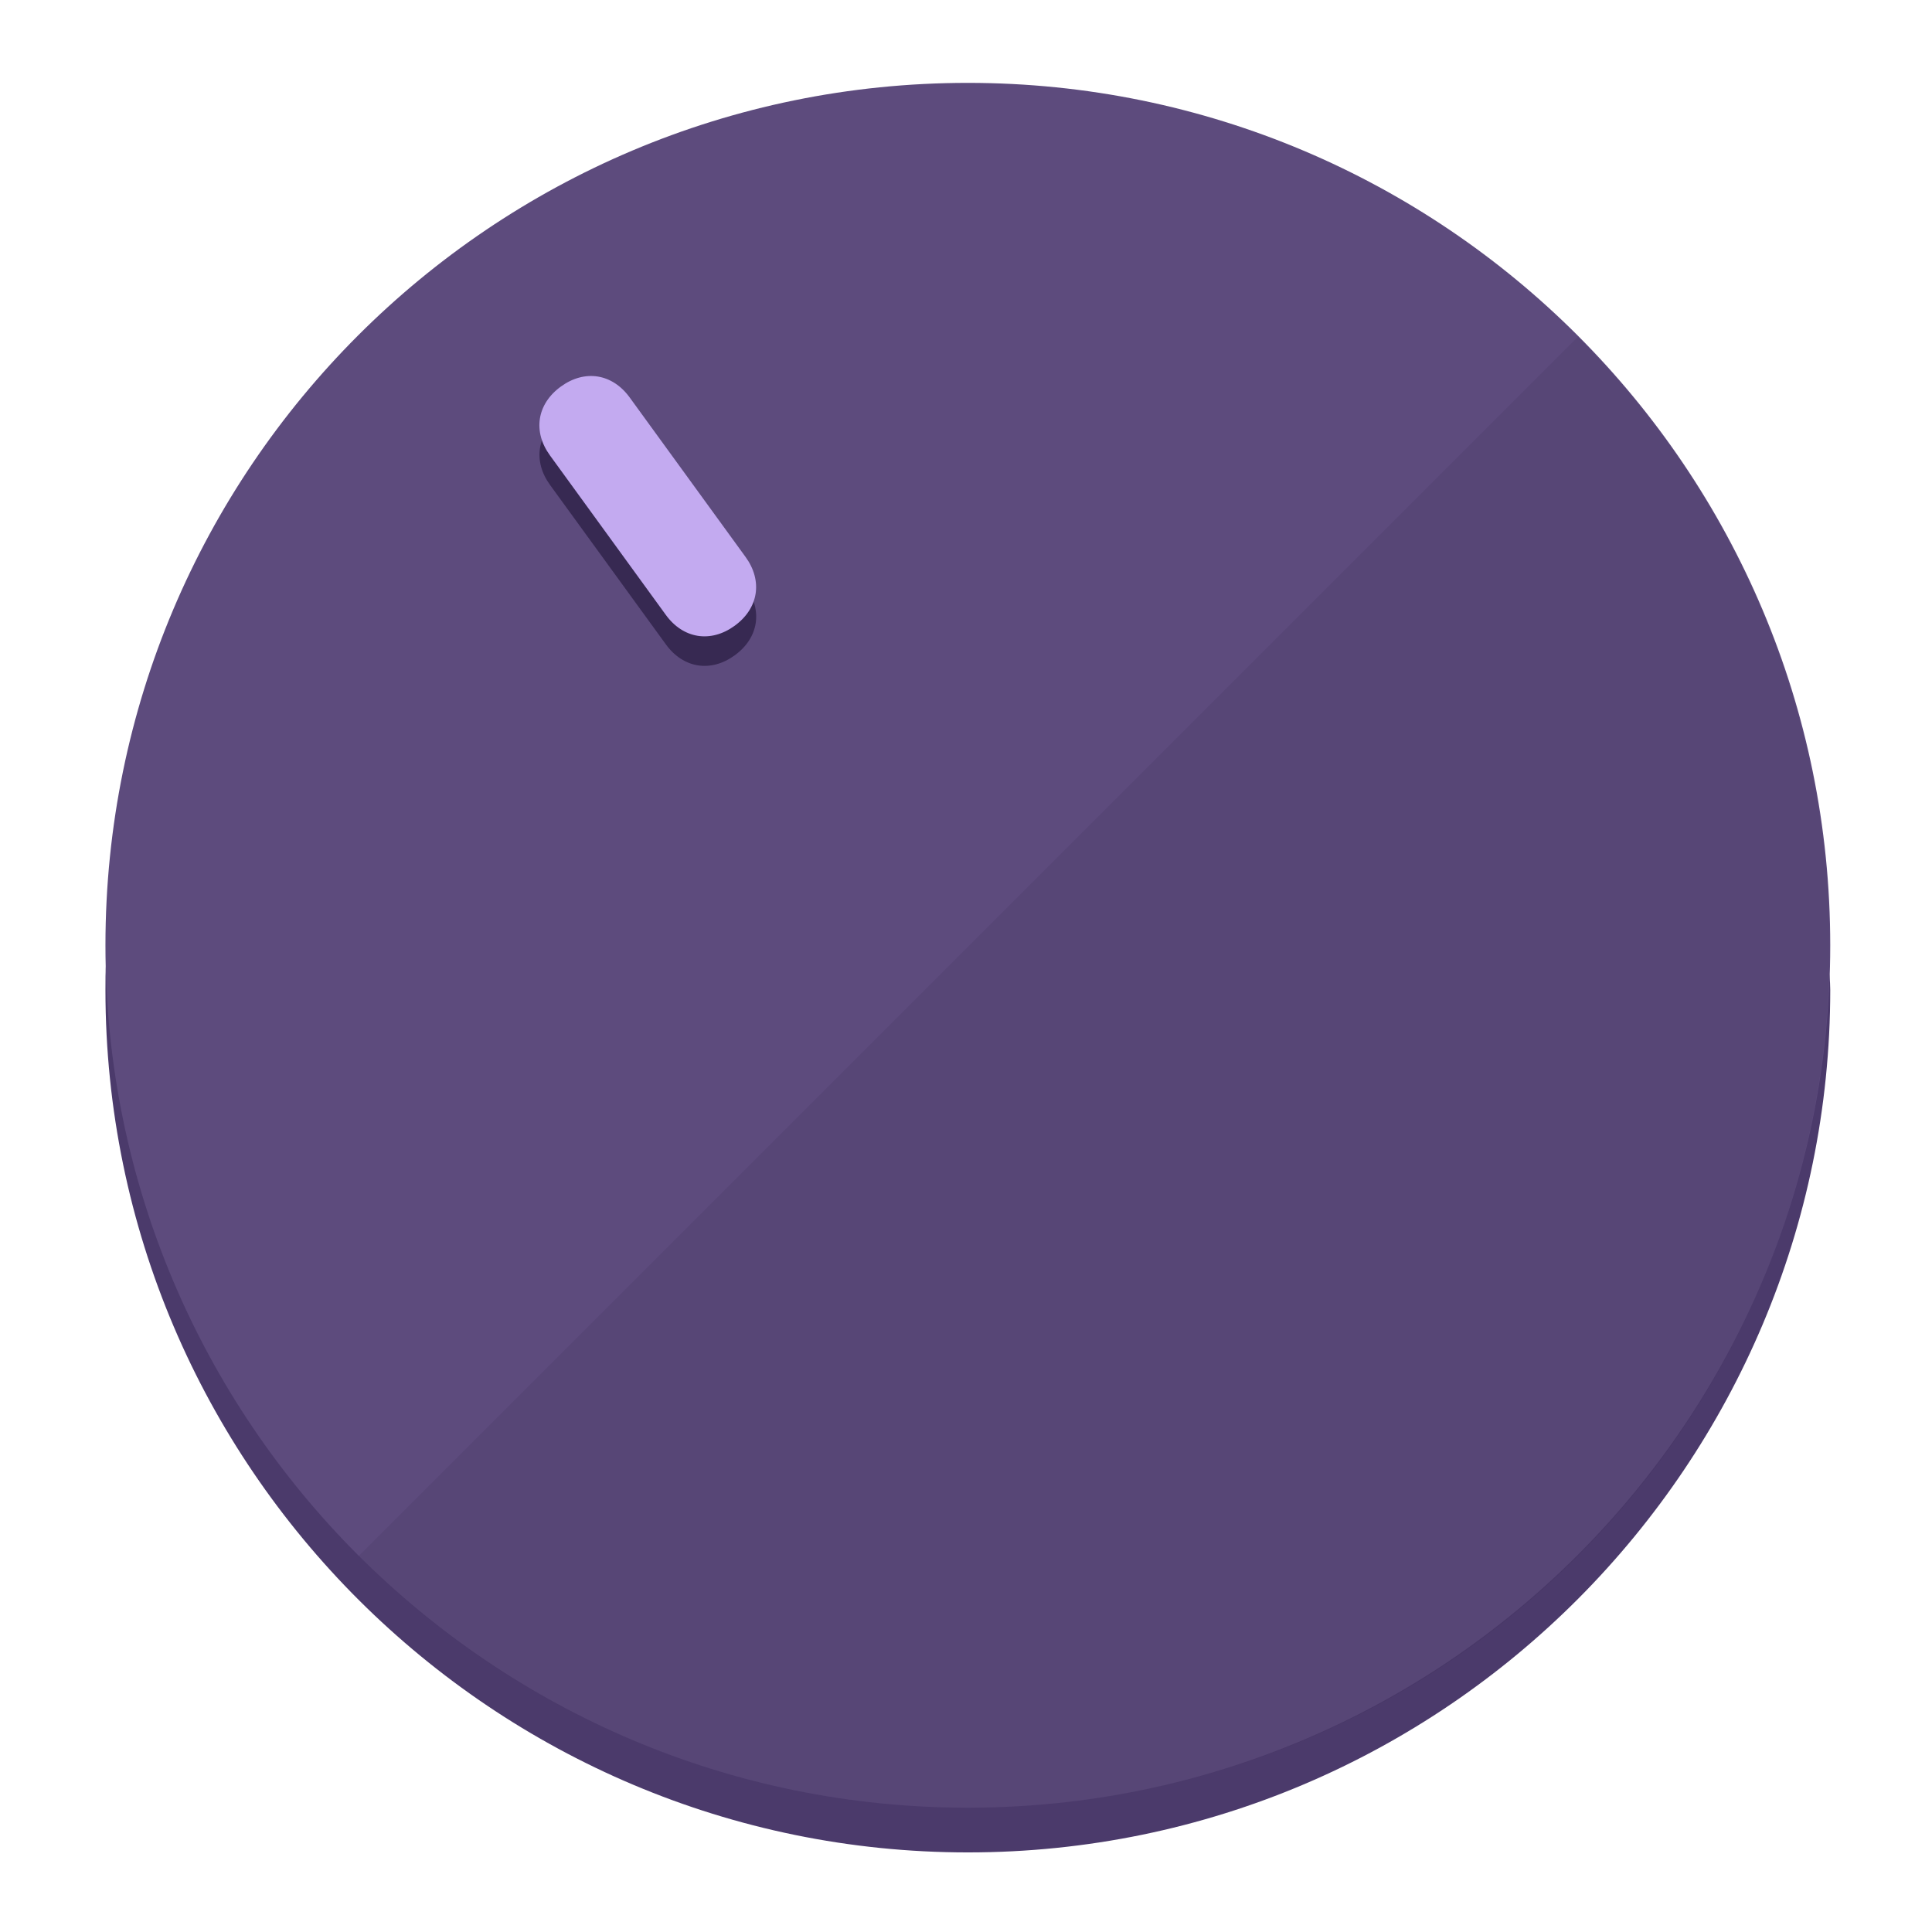
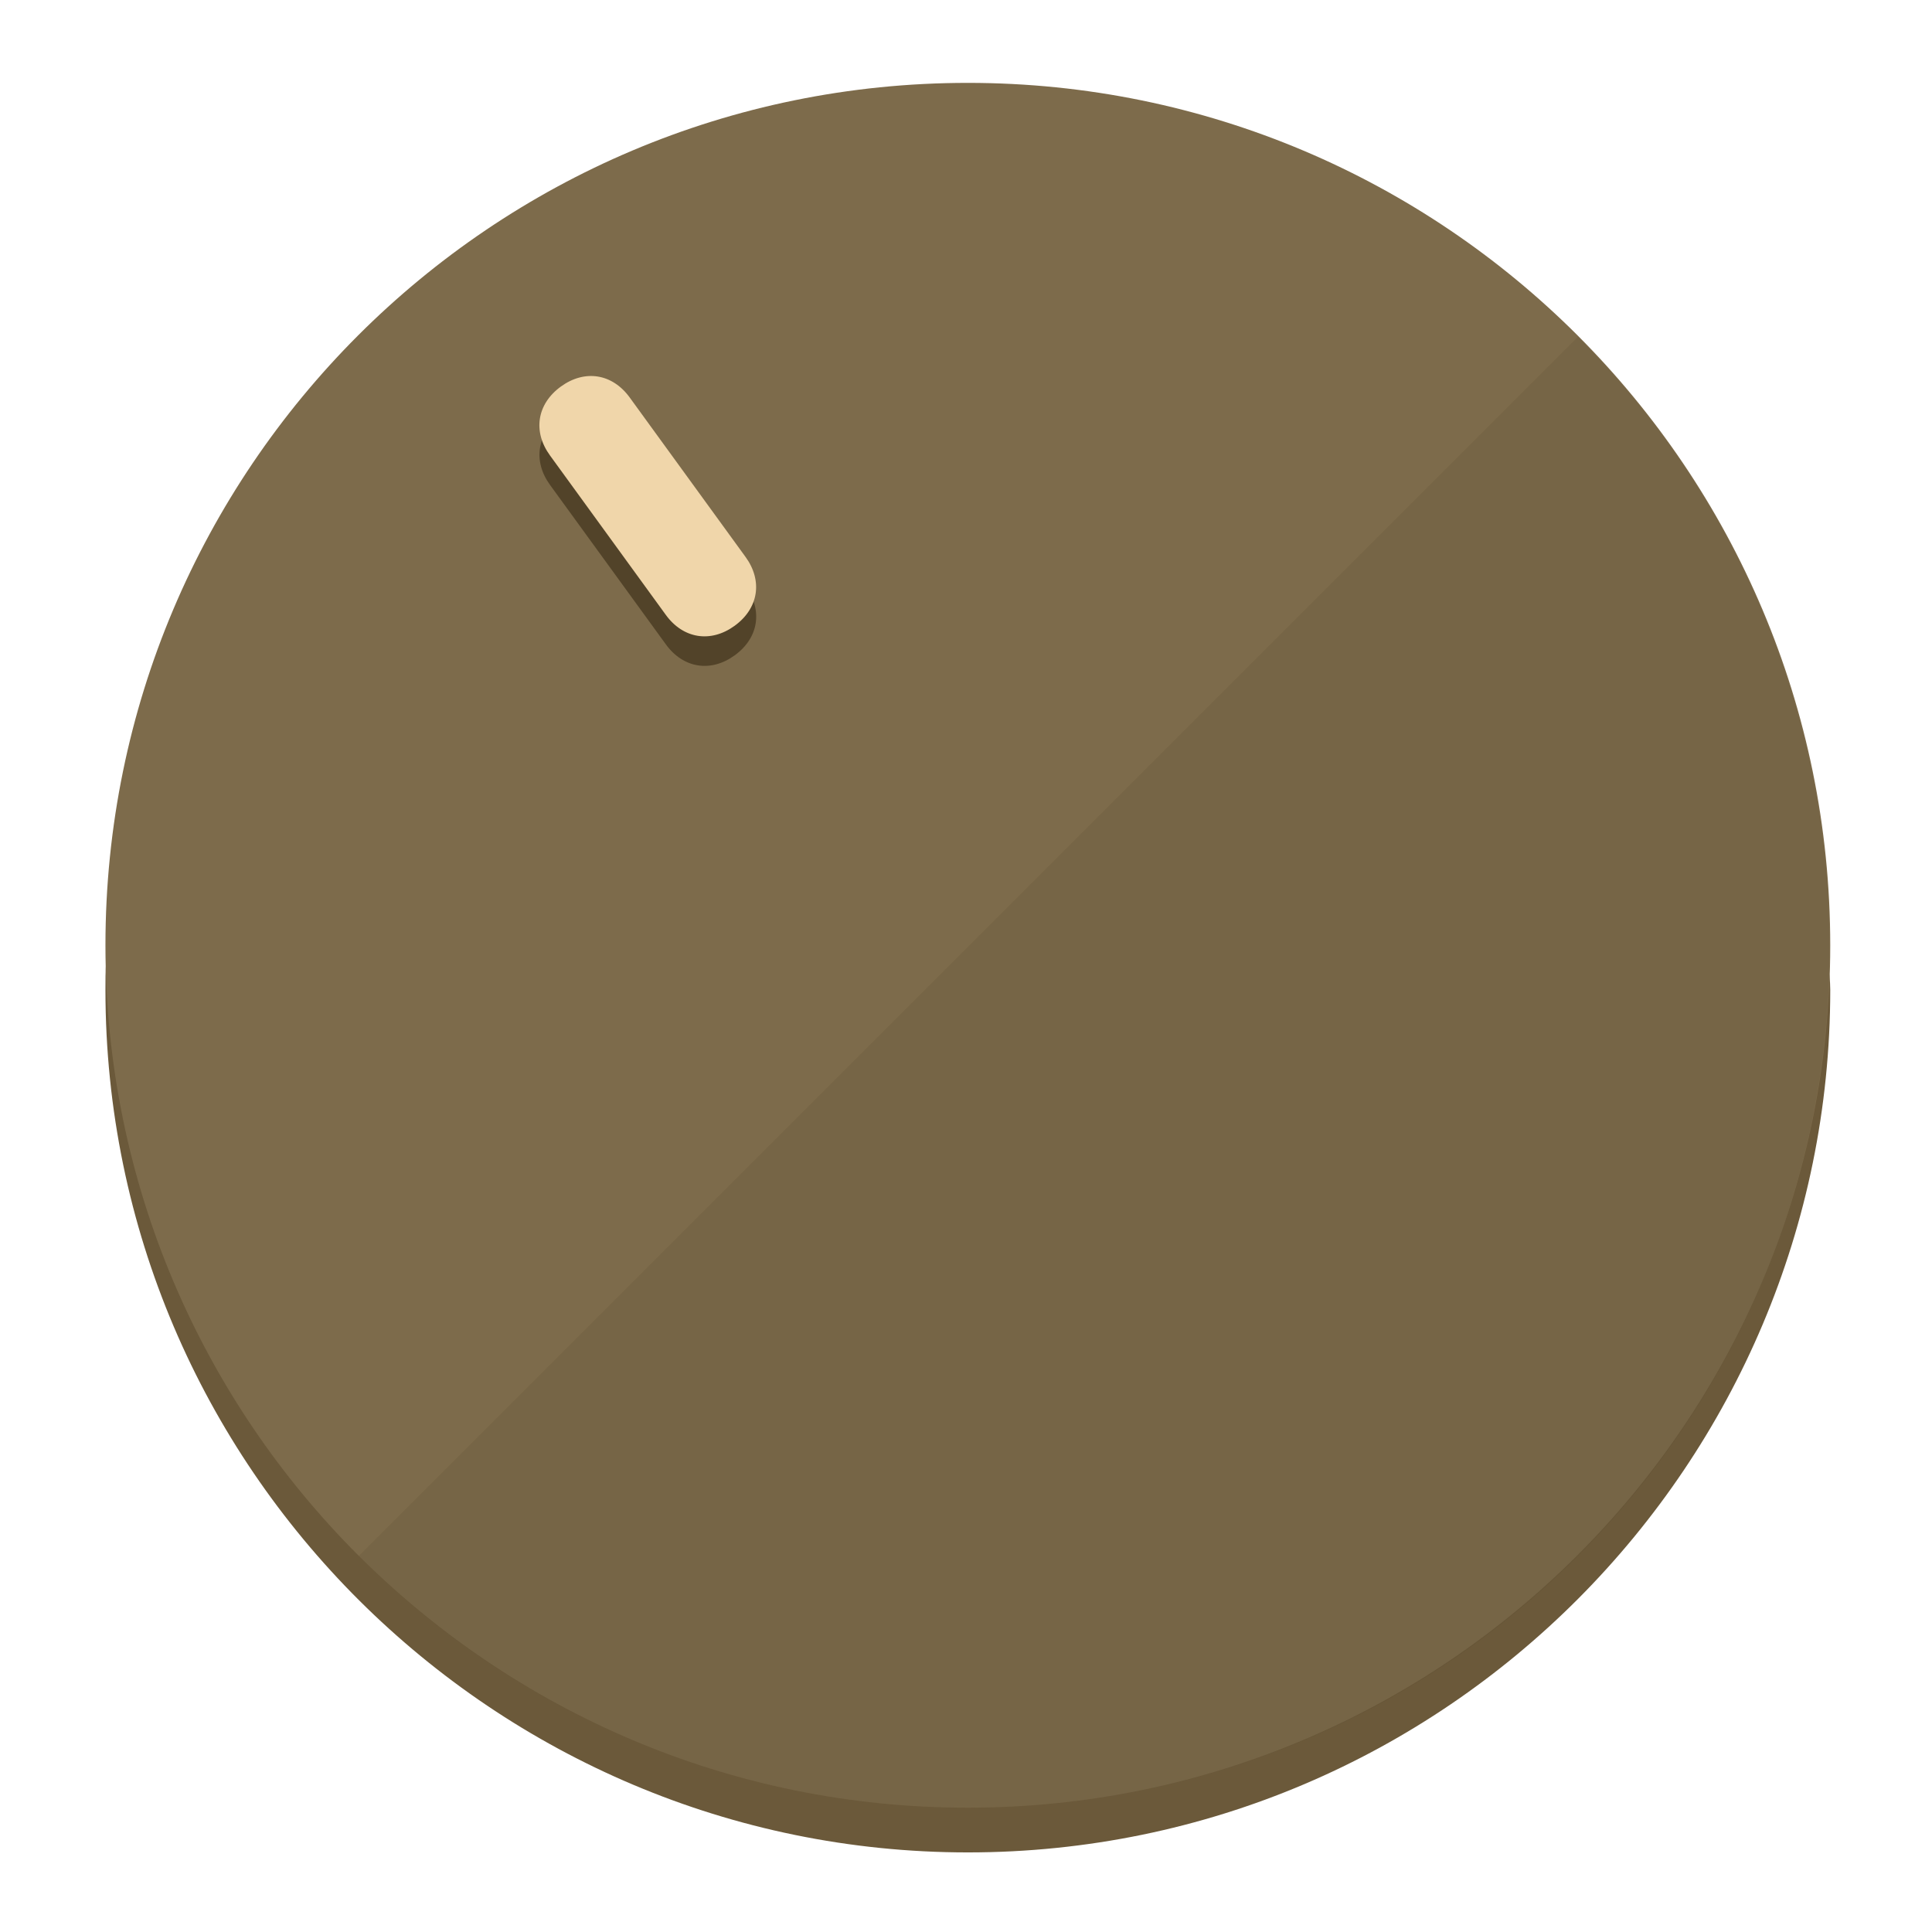
<svg xmlns="http://www.w3.org/2000/svg" height="120px" width="120px" version="1.1" id="Layer_1" viewBox="0 0 496.8 496.8" xml:space="preserve">
  <defs id="defs23" />
  <g id="g3158">
-     <path style="display:inline;fill:#4B3A6B;fill-opacity:1;stroke-width:1.584" d="m 248.875,445.92 c 116.582,0 212.89,-91.238 220.493,-205.286 0,5.069 1.267,8.87 1.267,13.939 0,121.651 -98.842,221.76 -221.76,221.76 -121.651,0 -221.76,-98.842 -221.76,-221.76 0,-5.069 0,-8.87 1.267,-13.939 7.603,114.048 103.91,205.286 220.493,205.286 z" id="path8" />
-     <circle style="display:inline;fill:#5D4B7D;fill-opacity:1;stroke-width:1.584" cx="248.875" cy="243.071" r="221.76" id="circle12" />
-     <path style="display:inline;fill:#372952;fill-opacity:0.154;stroke-width:1.587" d="m 405.744,86.606 c 86.308,86.308 86.308,227.193 0,313.5 -86.308,86.308 -227.193,86.308 -313.5,0" id="path14" />
+     <path style="display:inline;fill:#6B593A;fill-opacity:1;stroke-width:1.584" d="m 248.875,445.92 c 116.582,0 212.89,-91.238 220.493,-205.286 0,5.069 1.267,8.87 1.267,13.939 0,121.651 -98.842,221.76 -221.76,221.76 -121.651,0 -221.76,-98.842 -221.76,-221.76 0,-5.069 0,-8.87 1.267,-13.939 7.603,114.048 103.91,205.286 220.493,205.286 z" id="path8" />
+     <circle style="display:inline;fill:#7D6B4B;fill-opacity:1;stroke-width:1.584" cx="248.875" cy="243.071" r="221.76" id="circle12" />
+     <path style="display:inline;fill:#524329;fill-opacity:0.154;stroke-width:1.587" d="m 405.744,86.606 c 86.308,86.308 86.308,227.193 0,313.5 -86.308,86.308 -227.193,86.308 -313.5,0" id="path14" />
  </g>
  <g id="g3198">
    <circle style="display:none;fill:#000000;fill-opacity:0;stroke-width:1.584" cx="57.84" cy="343.108" r="221.76" id="circle12-3" transform="rotate(-36)" />
-     <path style="display:inline;fill:#372952;fill-opacity:1;stroke-width:1.584" d="m 191.735,150.81 c 4.469,6.151 3.348,13.231 -2.803,17.7 v 0 c -6.151,4.469 -13.231,3.348 -17.7,-2.803 L 141.437,124.699 c -4.469,-6.151 -3.348,-13.231 2.803,-17.7 v 0 c 6.151,-4.469 13.231,-3.348 17.7,2.803 z" id="path3789" />
-     <path style="display:inline;fill:#C3AAF0;stroke-width:1.584" d="m 191.713,143.214 c 4.469,6.151 3.348,13.231 -2.803,17.7 v 0 c -6.151,4.469 -13.231,3.348 -17.7,-2.803 L 141.416,117.103 c -4.469,-6.151 -3.348,-13.231 2.803,-17.7 v 0 c 6.151,-4.469 13.231,-3.348 17.7,2.803 z" id="path915" />
+     <path style="display:inline;fill:#524329;fill-opacity:1;stroke-width:1.584" d="m 191.735,150.81 c 4.469,6.151 3.348,13.231 -2.803,17.7 v 0 c -6.151,4.469 -13.231,3.348 -17.7,-2.803 L 141.437,124.699 c -4.469,-6.151 -3.348,-13.231 2.803,-17.7 v 0 c 6.151,-4.469 13.231,-3.348 17.7,2.803 z" id="path3789" />
+     <path style="display:inline;fill:#F0D6AA;stroke-width:1.584" d="m 191.713,143.214 c 4.469,6.151 3.348,13.231 -2.803,17.7 v 0 c -6.151,4.469 -13.231,3.348 -17.7,-2.803 L 141.416,117.103 c -4.469,-6.151 -3.348,-13.231 2.803,-17.7 v 0 c 6.151,-4.469 13.231,-3.348 17.7,2.803 z" id="path915" />
  </g>
</svg>
